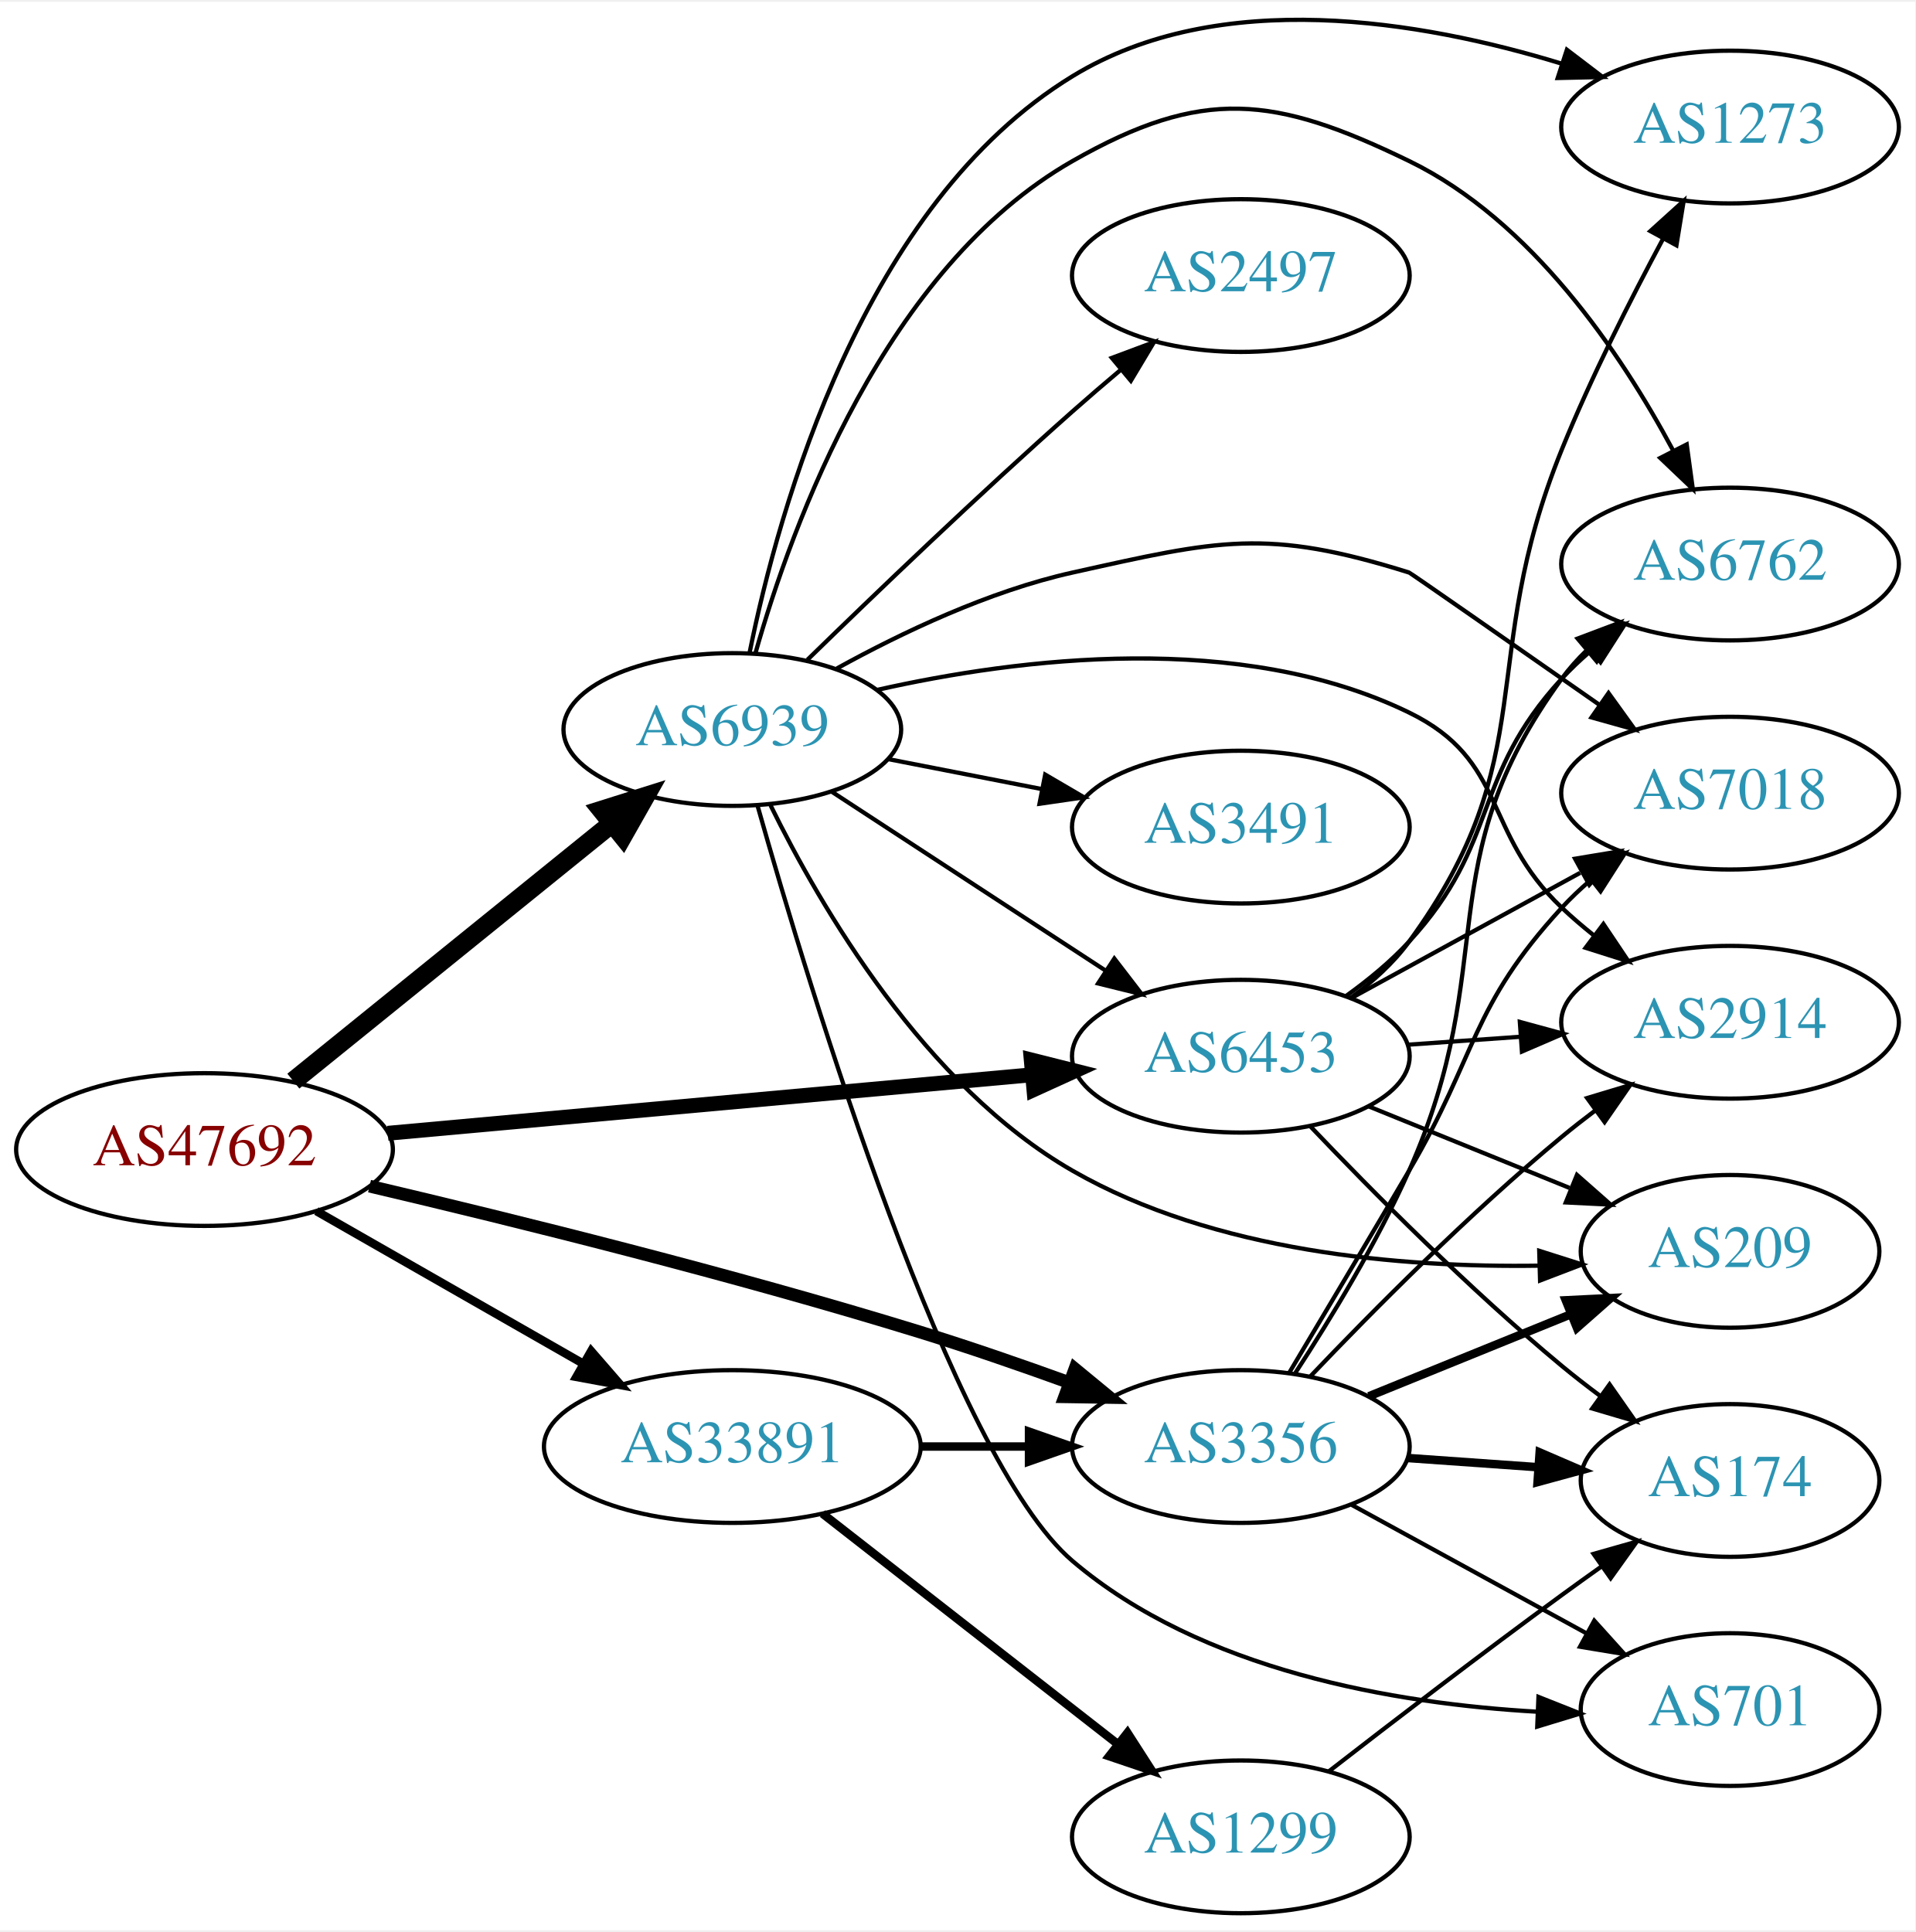
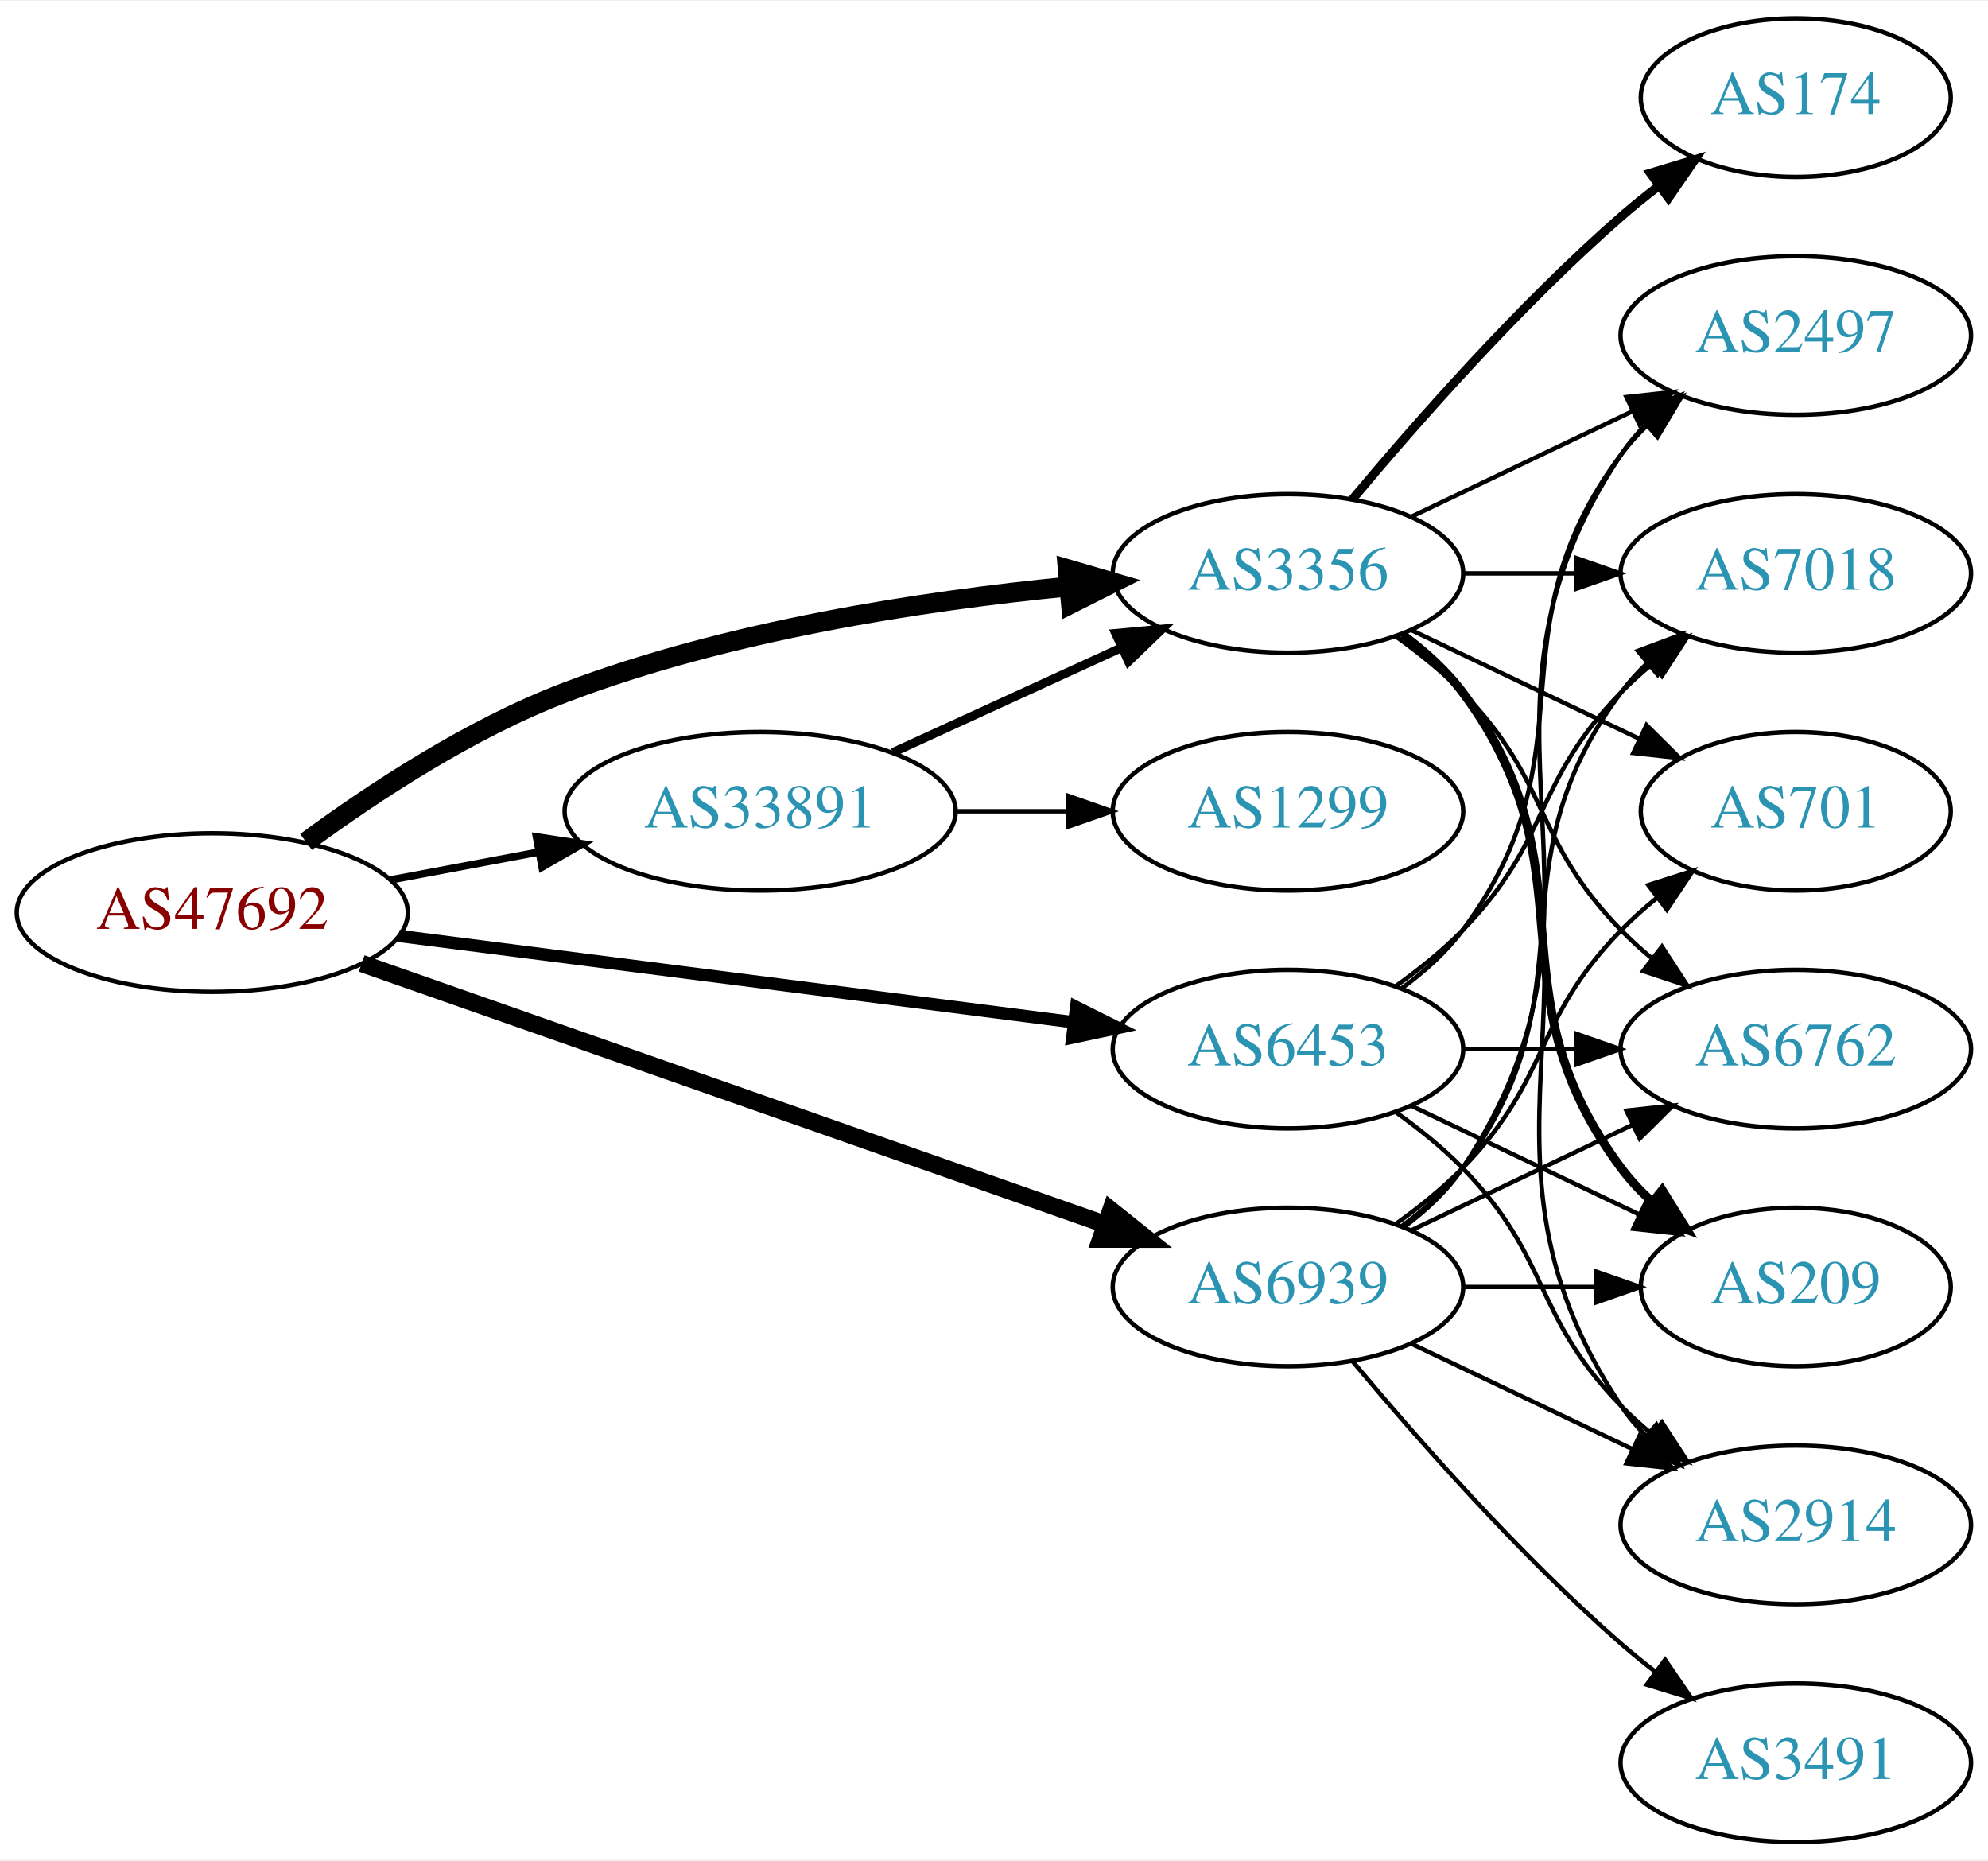
- <svg xmlns="http://www.w3.org/2000/svg" xmlns:xlink="http://www.w3.org/1999/xlink" width="451pt" height="455pt" viewBox="0.00 0.00 451.37 454.52">
-   <g id="graph0" class="graph" transform="scale(1 1) rotate(0) translate(4 450.52)">
-     <polygon fill="white" stroke="none" points="-4,4 -4,-450.52 447.37,-450.52 447.37,4 -4,4" />
+ <svg xmlns="http://www.w3.org/2000/svg" xmlns:xlink="http://www.w3.org/1999/xlink" width="451pt" height="422pt" viewBox="0.00 0.00 451.37 422.00">
+   <g id="graph0" class="graph" transform="scale(1 1) rotate(0) translate(4 418)">
+     <polygon fill="white" stroke="none" points="-4,4 -4,-418 447.37,-418 447.37,4 -4,4" />
    <g id="node1" class="node">
      <g id="a_node1">
        <a xlink:href="/asn/47692" xlink:title="AS47692 ~ Nessus GmbH [AT]">
-           <ellipse fill="#ffffff" stroke="black" cx="44.196" cy="-180" rx="44.393" ry="18" />
-           <text text-anchor="middle" x="44.196" y="-176.3" font-family="Times,serif" font-size="14.00" fill="#880000">AS47692</text>
+           <ellipse fill="#ffffff" stroke="black" cx="44.196" cy="-211" rx="44.393" ry="18" />
+           <text text-anchor="middle" x="44.196" y="-207.3" font-family="Times,serif" font-size="14.00" fill="#880000">AS47692</text>
        </a>
      </g>
    </g>
    <g id="node2" class="node">
      <g id="a_node2">
        <a xlink:href="/asn/3356" xlink:title="AS3356 ~ Level 3 Parent, LLC [US]">
-           <ellipse fill="#ffffff" stroke="black" cx="288.431" cy="-110" rx="39.794" ry="18" />
-           <text text-anchor="middle" x="288.431" y="-106.3" font-family="Times,serif" font-size="14.00" fill="#2c94b3">AS3356</text>
+           <ellipse fill="#ffffff" stroke="black" cx="288.431" cy="-288" rx="39.794" ry="18" />
+           <text text-anchor="middle" x="288.431" y="-284.3" font-family="Times,serif" font-size="14.00" fill="#2c94b3">AS3356</text>
        </a>
      </g>
    </g>
    <g id="edge1" class="edge">
-       <path fill="none" stroke="black" stroke-width="3" d="M83.091,-171.374C117.248,-163.34 168.724,-150.587 212.784,-137 224.294,-133.451 236.645,-129.178 247.922,-125.089" />
-       <polygon fill="black" stroke="black" stroke-width="3" points="249.328,-128.302 257.507,-121.567 246.913,-121.731 249.328,-128.302" />
+       <path fill="none" stroke="black" stroke-width="4.5" d="M65.486,-227.029C80.806,-238.302 102.812,-252.788 124.392,-261 161.17,-274.996 205.339,-281.745 238.422,-284.995" />
+       <polygon fill="black" stroke="black" stroke-width="4.5" points="238.435,-288.95 248.75,-285.932 239.147,-281.107 238.435,-288.95" />
    </g>
    <g id="node3" class="node">
      <g id="a_node3">
        <a xlink:href="/asn/6453" xlink:title="AS6453 ~ TATA COMMUNICATIONS (AMERICA) INC [US]">
-           <ellipse fill="#ffffff" stroke="black" cx="288.431" cy="-202" rx="39.794" ry="18" />
-           <text text-anchor="middle" x="288.431" y="-198.3" font-family="Times,serif" font-size="14.00" fill="#2c94b3">AS6453</text>
+           <ellipse fill="#ffffff" stroke="black" cx="288.431" cy="-180" rx="39.794" ry="18" />
+           <text text-anchor="middle" x="288.431" y="-176.3" font-family="Times,serif" font-size="14.00" fill="#2c94b3">AS6453</text>
        </a>
      </g>
    </g>
    <g id="edge2" class="edge">
-       <path fill="none" stroke="black" stroke-width="3.5" d="M87.39,-183.832C129.77,-187.681 194.983,-193.604 239.341,-197.632" />
-       <polygon fill="black" stroke="black" stroke-width="3.5" points="239.031,-201.119 249.307,-198.538 239.664,-194.147 239.031,-201.119" />
+       <path fill="none" stroke="black" stroke-width="2.812" d="M86.562,-205.706C129.06,-200.267 195.14,-191.811 239.795,-186.096" />
+       <polygon fill="black" stroke="black" stroke-width="2.812" points="240.344,-189.555 249.819,-184.813 239.455,-182.611 240.344,-189.555" />
    </g>
    <g id="node4" class="node">
      <g id="a_node4">
        <a xlink:href="/asn/6939" xlink:title="AS6939 ~ Hurricane Electric LLC [US]">
-           <ellipse fill="#ffffff" stroke="black" cx="168.588" cy="-279" rx="39.794" ry="18" />
-           <text text-anchor="middle" x="168.588" y="-275.3" font-family="Times,serif" font-size="14.00" fill="#2c94b3">AS6939</text>
+           <ellipse fill="#ffffff" stroke="black" cx="288.431" cy="-126" rx="39.794" ry="18" />
+           <text text-anchor="middle" x="288.431" y="-122.3" font-family="Times,serif" font-size="14.00" fill="#2c94b3">AS6939</text>
        </a>
      </g>
    </g>
    <g id="edge3" class="edge">
-       <path fill="none" stroke="black" stroke-width="4.5" d="M65.133,-196.126C85.524,-212.62 117.354,-238.367 140.124,-256.785" />
-       <polygon fill="black" stroke="black" stroke-width="4.5" points="137.814,-259.98 148.065,-263.208 142.766,-253.858 137.814,-259.98" />
+       <path fill="none" stroke="black" stroke-width="3.938" d="M78.117,-199.448C121.956,-184.065 199.464,-156.867 246.864,-140.235" />
+       <polygon fill="black" stroke="black" stroke-width="3.938" points="248.221,-143.468 256.498,-136.854 245.904,-136.863 248.221,-143.468" />
    </g>
    <g id="node5" class="node">
      <g id="a_node5">
        <a xlink:href="/asn/33891" xlink:title="AS33891 ~ CORE-BACKBONE GMBH GLOBAL NETWORK [DE]">
-           <ellipse fill="#ffffff" stroke="black" cx="168.588" cy="-110" rx="44.393" ry="18" />
-           <text text-anchor="middle" x="168.588" y="-106.3" font-family="Times,serif" font-size="14.00" fill="#2c94b3">AS33891</text>
+           <ellipse fill="#ffffff" stroke="black" cx="168.588" cy="-234" rx="44.393" ry="18" />
+           <text text-anchor="middle" x="168.588" y="-230.3" font-family="Times,serif" font-size="14.00" fill="#2c94b3">AS33891</text>
        </a>
      </g>
    </g>
    <g id="edge4" class="edge">
-       <path fill="none" stroke="black" stroke-width="2" d="M70.556,-165.496C88.772,-155.078 113.528,-140.919 133.475,-129.51" />
-       <polygon fill="black" stroke="black" stroke-width="2" points="135.318,-132.488 142.261,-124.485 131.843,-126.412 135.318,-132.488" />
+       <path fill="none" stroke="black" stroke-width="1.688" d="M84.595,-218.404C95.296,-220.415 107.019,-222.618 118.196,-224.718" />
+       <polygon fill="black" stroke="black" stroke-width="1.688" points="117.788,-228.203 128.263,-226.61 119.081,-221.323 117.788,-228.203" />
    </g>
    <g id="node6" class="node">
      <g id="a_node6">
        <a xlink:href="/asn/174" xlink:title="AS174 ~ Cogent Communications [US]">
-           <ellipse fill="#ffffff" stroke="black" cx="403.724" cy="-102" rx="35.194" ry="18" />
-           <text text-anchor="middle" x="403.724" y="-98.3" font-family="Times,serif" font-size="14.00" fill="#2c94b3">AS174</text>
+           <ellipse fill="#ffffff" stroke="black" cx="403.724" cy="-396" rx="35.194" ry="18" />
+           <text text-anchor="middle" x="403.724" y="-392.3" font-family="Times,serif" font-size="14.00" fill="#2c94b3">AS174</text>
        </a>
      </g>
    </g>
    <g id="edge5" class="edge">
-       <path fill="none" stroke="black" stroke-width="2" d="M327.787,-107.292C337.601,-106.599 348.236,-105.848 358.327,-105.135" />
-       <polygon fill="black" stroke="black" stroke-width="2" points="358.86,-108.606 368.588,-104.41 358.366,-101.624 358.86,-108.606" />
+       <path fill="none" stroke="black" stroke-width="2" d="M303.061,-304.817C317.343,-321.929 340.89,-348.745 364.077,-369 366.747,-371.332 369.62,-373.648 372.55,-375.886" />
+       <polygon fill="black" stroke="black" stroke-width="2" points="370.701,-378.87 380.841,-381.939 374.828,-373.216 370.701,-378.87" />
    </g>
    <g id="node7" class="node">
      <g id="a_node7">
-         <a xlink:href="/asn/7018" xlink:title="AS7018 ~ AT&amp;T Services, Inc. [US]">
-           <ellipse fill="#ffffff" stroke="black" cx="403.724" cy="-264" rx="39.794" ry="18" />
-           <text text-anchor="middle" x="403.724" y="-260.3" font-family="Times,serif" font-size="14.00" fill="#2c94b3">AS7018</text>
+         <a xlink:href="/asn/2497" xlink:title="AS2497 ~ Internet Initiative Japan Inc. [JP]">
+           <ellipse fill="#ffffff" stroke="black" cx="403.724" cy="-342" rx="39.794" ry="18" />
+           <text text-anchor="middle" x="403.724" y="-338.3" font-family="Times,serif" font-size="14.00" fill="#2c94b3">AS2497</text>
        </a>
      </g>
    </g>
    <g id="edge6" class="edge">
-       <path fill="none" stroke="black" d="M299.814,-127.352C307.622,-140.429 318.566,-158.813 328.077,-175 344.22,-202.472 342.509,-213.545 364.077,-237 366.103,-239.203 368.338,-241.327 370.682,-243.35" />
-       <polygon fill="black" stroke="black" points="368.892,-246.394 378.922,-249.808 373.21,-240.885 368.892,-246.394" />
+       <path fill="none" stroke="black" d="M316.567,-300.934C331.561,-308.081 350.382,-317.052 366.605,-324.785" />
+       <polygon fill="black" stroke="black" points="365.276,-328.028 375.809,-329.171 368.288,-321.709 365.276,-328.028" />
    </g>
    <g id="node8" class="node">
      <g id="a_node8">
-         <a xlink:href="/asn/2914" xlink:title="AS2914 ~ NTT America, Inc. [US]">
-           <ellipse fill="#ffffff" stroke="black" cx="403.724" cy="-210" rx="39.794" ry="18" />
-           <text text-anchor="middle" x="403.724" y="-206.3" font-family="Times,serif" font-size="14.00" fill="#2c94b3">AS2914</text>
+         <a xlink:href="/asn/7018" xlink:title="AS7018 ~ AT&amp;T Services, Inc. [US]">
+           <ellipse fill="#ffffff" stroke="black" cx="403.724" cy="-288" rx="39.794" ry="18" />
+           <text text-anchor="middle" x="403.724" y="-284.3" font-family="Times,serif" font-size="14.00" fill="#2c94b3">AS7018</text>
        </a>
      </g>
    </g>
    <g id="edge7" class="edge">
-       <path fill="none" stroke="black" d="M304.736,-126.455C319.349,-141.796 342.305,-164.956 364.077,-183 366.598,-185.089 369.275,-187.184 371.997,-189.233" />
-       <polygon fill="black" stroke="black" points="370.042,-192.139 380.189,-195.187 374.157,-186.477 370.042,-192.139" />
+       <path fill="none" stroke="black" d="M328.103,-288C336.306,-288 345.07,-288 353.602,-288" />
+       <polygon fill="black" stroke="black" points="353.841,-291.5 363.841,-288 353.841,-284.5 353.841,-291.5" />
    </g>
    <g id="node9" class="node">
      <g id="a_node9">
-         <a xlink:href="/asn/209" xlink:title="AS209 ~ CenturyLink Communications, LLC [US]">
-           <ellipse fill="#ffffff" stroke="black" cx="403.724" cy="-156" rx="35.194" ry="18" />
-           <text text-anchor="middle" x="403.724" y="-152.3" font-family="Times,serif" font-size="14.00" fill="#2c94b3">AS209</text>
+         <a xlink:href="/asn/2914" xlink:title="AS2914 ~ NTT America, Inc. [US]">
+           <ellipse fill="#ffffff" stroke="black" cx="403.724" cy="-72" rx="39.794" ry="18" />
+           <text text-anchor="middle" x="403.724" y="-68.3" font-family="Times,serif" font-size="14.00" fill="#2c94b3">AS2914</text>
        </a>
      </g>
    </g>
    <g id="edge8" class="edge">
-       <path fill="none" stroke="black" stroke-width="2" d="M318.607,-121.846C333.02,-127.698 350.564,-134.822 365.893,-141.046" />
-       <polygon fill="black" stroke="black" stroke-width="2" points="365.01,-144.465 375.592,-144.984 367.643,-137.979 365.01,-144.465" />
+       <path fill="none" stroke="black" d="M314.75,-274.393C319.806,-270.649 324.617,-266.169 328.077,-261 369.102,-199.706 323.053,-160.294 364.077,-99 365.699,-96.577 367.618,-94.305 369.72,-92.19" />
+       <polygon fill="black" stroke="black" points="372.087,-94.771 377.405,-85.607 367.533,-89.454 372.087,-94.771" />
    </g>
    <g id="node10" class="node">
      <g id="a_node10">
        <a xlink:href="/asn/6762" xlink:title="AS6762 ~ TELECOM ITALIA SPARKLE S.p.A. [IT]">
-           <ellipse fill="#ffffff" stroke="black" cx="403.724" cy="-318" rx="39.794" ry="18" />
-           <text text-anchor="middle" x="403.724" y="-314.3" font-family="Times,serif" font-size="14.00" fill="#2c94b3">AS6762</text>
+           <ellipse fill="#ffffff" stroke="black" cx="403.724" cy="-180" rx="39.794" ry="18" />
+           <text text-anchor="middle" x="403.724" y="-176.3" font-family="Times,serif" font-size="14.00" fill="#2c94b3">AS6762</text>
        </a>
      </g>
    </g>
    <g id="edge9" class="edge">
-       <path fill="none" stroke="black" d="M301.264,-127.327C309.592,-140.087 320.552,-158.087 328.077,-175 350.023,-224.319 332.233,-247.412 364.077,-291 365.797,-293.354 367.787,-295.576 369.938,-297.657" />
-       <polygon fill="black" stroke="black" points="367.803,-300.435 377.716,-304.176 372.3,-295.07 367.803,-300.435" />
+       <path fill="none" stroke="black" d="M313.025,-273.611C318.281,-269.852 323.613,-265.563 328.077,-261 348.25,-240.383 343.905,-227.617 364.077,-207 366.17,-204.861 368.453,-202.782 370.83,-200.79" />
+       <polygon fill="black" stroke="black" points="373.349,-203.268 379.13,-194.389 369.074,-197.725 373.349,-203.268" />
    </g>
    <g id="node11" class="node">
      <g id="a_node11">
        <a xlink:href="/asn/701" xlink:title="AS701 ~ UUNET [US]">
-           <ellipse fill="#ffffff" stroke="black" cx="403.724" cy="-48" rx="35.194" ry="18" />
-           <text text-anchor="middle" x="403.724" y="-44.3" font-family="Times,serif" font-size="14.00" fill="#2c94b3">AS701</text>
+           <ellipse fill="#ffffff" stroke="black" cx="403.724" cy="-234" rx="35.194" ry="18" />
+           <text text-anchor="middle" x="403.724" y="-230.3" font-family="Times,serif" font-size="14.00" fill="#2c94b3">AS701</text>
        </a>
      </g>
    </g>
    <g id="edge10" class="edge">
-       <path fill="none" stroke="black" d="M314.574,-96.24C330.895,-87.309 352.332,-75.577 369.978,-65.92" />
-       <polygon fill="black" stroke="black" points="371.722,-68.956 378.814,-61.085 368.361,-62.815 371.722,-68.956" />
-     </g>
-     <g id="edge11" class="edge">
-       <path fill="none" stroke="black" d="M304.736,-185.545C319.349,-170.204 342.305,-147.044 364.077,-129 366.956,-126.614 370.039,-124.22 373.16,-121.896" />
-       <polygon fill="black" stroke="black" points="375.33,-124.647 381.401,-115.964 371.24,-118.965 375.33,-124.647" />
-     </g>
-     <g id="edge15" class="edge">
-       <path fill="none" stroke="black" d="M314.574,-215.76C330.415,-224.429 351.076,-235.735 368.413,-245.223" />
-       <polygon fill="black" stroke="black" points="367.198,-248.548 377.651,-250.279 370.559,-242.408 367.198,-248.548" />
-     </g>
-     <g id="edge14" class="edge">
-       <path fill="none" stroke="black" d="M327.787,-204.708C336.276,-205.308 345.38,-205.951 354.214,-206.575" />
-       <polygon fill="black" stroke="black" points="354.186,-210.081 364.407,-207.294 354.679,-203.099 354.186,-210.081" />
-     </g>
-     <g id="edge12" class="edge">
-       <path fill="none" stroke="black" d="M318.607,-190.154C333.02,-184.302 350.564,-177.178 365.893,-170.954" />
-       <polygon fill="black" stroke="black" points="367.643,-174.021 375.592,-167.016 365.01,-167.535 367.643,-174.021" />
-     </g>
-     <g id="edge16" class="edge">
-       <path fill="none" stroke="black" d="M313.233,-216.192C318.48,-219.959 323.756,-224.301 328.077,-229 349.646,-252.455 342.509,-267.545 364.077,-291 366.103,-293.203 368.338,-295.327 370.682,-297.35" />
-       <polygon fill="black" stroke="black" points="368.892,-300.394 378.922,-303.808 373.21,-294.885 368.892,-300.394" />
+       <path fill="none" stroke="black" d="M316.567,-275.066C331.999,-267.71 351.485,-258.423 368.02,-250.541" />
+       <polygon fill="black" stroke="black" points="369.84,-253.551 377.361,-246.089 366.828,-247.232 369.84,-253.551" />
    </g>
    <g id="node12" class="node">
      <g id="a_node12">
-         <a xlink:href="/asn/1273" xlink:title="AS1273 ~ Vodafone Group PLC [EU]">
-           <ellipse fill="#ffffff" stroke="black" cx="403.724" cy="-421" rx="39.794" ry="18" />
-           <text text-anchor="middle" x="403.724" y="-417.3" font-family="Times,serif" font-size="14.00" fill="#2c94b3">AS1273</text>
-         </a>
-       </g>
+         <a xlink:href="/asn/209" xlink:title="AS209 ~ CenturyLink Communications, LLC [US]">
+           <ellipse fill="#ffffff" stroke="black" cx="403.724" cy="-126" rx="35.194" ry="18" />
+           <text text-anchor="middle" x="403.724" y="-122.3" font-family="Times,serif" font-size="14.00" fill="#2c94b3">AS209</text>
+         </a>
+       </g>
+     </g>
+     <g id="edge11" class="edge">
+       <path fill="none" stroke="black" stroke-width="2" d="M314.362,-274.118C319.438,-270.389 324.356,-265.984 328.077,-261 358.349,-220.458 333.806,-193.542 364.077,-153 366.085,-150.311 368.441,-147.791 370.982,-145.454" />
+       <polygon fill="black" stroke="black" stroke-width="2" points="373.397,-148.004 378.998,-139.011 369.011,-142.548 373.397,-148.004" />
+     </g>
+     <g id="edge12" class="edge">
+       <path fill="none" stroke="black" d="M314.362,-193.882C319.438,-197.611 324.356,-202.016 328.077,-207 358.349,-247.542 333.806,-274.458 364.077,-315 365.822,-317.336 367.829,-319.545 369.992,-321.617" />
+       <polygon fill="black" stroke="black" points="367.87,-324.405 377.793,-328.118 372.352,-319.027 367.87,-324.405" />
+     </g>
+     <g id="edge15" class="edge">
+       <path fill="none" stroke="black" d="M313.025,-194.389C318.281,-198.148 323.613,-202.437 328.077,-207 348.25,-227.617 343.905,-240.383 364.077,-261 366.17,-263.139 368.453,-265.218 370.83,-267.21" />
+       <polygon fill="black" stroke="black" points="369.074,-270.275 379.13,-273.611 373.349,-264.732 369.074,-270.275" />
    </g>
    <g id="edge13" class="edge">
-       <path fill="none" stroke="black" d="M314.439,-215.824C319.511,-219.557 324.408,-223.977 328.077,-229 359.922,-272.588 343.77,-294.984 364.077,-345 370.975,-361.988 380.245,-380.33 387.978,-394.738" />
-       <polygon fill="black" stroke="black" points="384.939,-396.476 392.796,-403.584 391.086,-393.128 384.939,-396.476" />
-     </g>
-     <g id="edge25" class="edge">
-       <path fill="none" stroke="black" d="M192.031,-264.336C210.297,-252.401 236.273,-235.427 256.509,-222.205" />
-       <polygon fill="black" stroke="black" points="258.615,-225.01 265.072,-216.61 254.786,-219.15 258.615,-225.01" />
+       <path fill="none" stroke="black" d="M313.025,-165.611C318.281,-161.852 323.613,-157.563 328.077,-153 348.25,-132.383 343.905,-119.617 364.077,-99 366.17,-96.861 368.453,-94.782 370.83,-92.79" />
+       <polygon fill="black" stroke="black" points="373.349,-95.268 379.13,-86.389 369.074,-89.725 373.349,-95.268" />
+     </g>
+     <g id="edge16" class="edge">
+       <path fill="none" stroke="black" d="M328.103,-180C336.306,-180 345.07,-180 353.602,-180" />
+       <polygon fill="black" stroke="black" points="353.841,-183.5 363.841,-180 353.841,-176.5 353.841,-183.5" />
+     </g>
+     <g id="edge14" class="edge">
+       <path fill="none" stroke="black" d="M316.567,-167.066C331.999,-159.71 351.485,-150.423 368.02,-142.541" />
+       <polygon fill="black" stroke="black" points="369.84,-145.551 377.361,-138.089 366.828,-139.232 369.84,-145.551" />
+     </g>
+     <g id="edge19" class="edge">
+       <path fill="none" stroke="black" d="M314.75,-139.607C319.806,-143.351 324.617,-147.831 328.077,-153 369.102,-214.294 323.053,-253.706 364.077,-315 365.699,-317.423 367.618,-319.695 369.72,-321.81" />
+       <polygon fill="black" stroke="black" points="367.533,-324.546 377.405,-328.393 372.087,-319.229 367.533,-324.546" />
+     </g>
+     <g id="edge21" class="edge">
+       <path fill="none" stroke="black" d="M314.362,-139.882C319.438,-143.611 324.356,-148.016 328.077,-153 358.349,-193.542 333.806,-220.458 364.077,-261 365.822,-263.336 367.829,-265.545 369.992,-267.617" />
+       <polygon fill="black" stroke="black" points="367.87,-270.405 377.793,-274.118 372.352,-265.027 367.87,-270.405" />
+     </g>
+     <g id="edge18" class="edge">
+       <path fill="none" stroke="black" d="M316.567,-113.066C331.561,-105.919 350.382,-96.948 366.605,-89.215" />
+       <polygon fill="black" stroke="black" points="368.288,-92.291 375.809,-84.829 365.276,-85.972 368.288,-92.291" />
+     </g>
+     <g id="edge17" class="edge">
+       <path fill="none" stroke="black" d="M316.567,-138.934C331.561,-146.081 350.382,-155.052 366.605,-162.785" />
+       <polygon fill="black" stroke="black" points="365.276,-166.028 375.809,-167.171 368.288,-159.709 365.276,-166.028" />
+     </g>
+     <g id="edge22" class="edge">
+       <path fill="none" stroke="black" d="M313.025,-140.389C318.281,-144.148 323.613,-148.437 328.077,-153 348.25,-173.617 343.905,-186.383 364.077,-207 366.556,-209.534 369.303,-211.983 372.156,-214.304" />
+       <polygon fill="black" stroke="black" points="370.247,-217.248 380.341,-220.468 374.458,-211.657 370.247,-217.248" />
    </g>
    <g id="edge23" class="edge">
-       <path fill="none" stroke="black" d="M193.221,-293.386C208.474,-301.808 229.08,-311.624 248.784,-316 283.187,-323.64 294.454,-326.557 328.077,-316 328.419,-315.893 352.328,-299.22 372.993,-284.784" />
-       <polygon fill="black" stroke="black" points="375.087,-287.591 381.28,-278.994 371.078,-281.853 375.087,-287.591" />
-     </g>
-     <g id="edge18" class="edge">
-       <path fill="none" stroke="black" d="M202.72,-288.333C236.15,-295.864 288.364,-302.349 328.077,-283 351.416,-271.629 345.229,-254.853 364.077,-237 366.454,-234.749 369.032,-232.542 371.689,-230.42" />
-       <polygon fill="black" stroke="black" points="373.88,-233.152 379.781,-224.353 369.681,-227.552 373.88,-233.152" />
-     </g>
-     <g id="edge24" class="edge">
-       <path fill="none" stroke="black" d="M177.608,-261.117C189.427,-237.065 213.952,-195.008 248.784,-175 282.18,-155.817 326.309,-152.138 358.754,-152.627" />
-       <polygon fill="black" stroke="black" points="358.753,-156.128 368.85,-152.918 358.954,-149.131 358.753,-156.128" />
-     </g>
-     <g id="edge17" class="edge">
-       <path fill="none" stroke="black" d="M174.043,-297.012C182.631,-327.357 204.658,-387.823 248.784,-413 279.394,-430.465 296.381,-428.405 328.077,-413 356.965,-398.96 378.001,-367.727 390.244,-344.892" />
-       <polygon fill="black" stroke="black" points="393.51,-346.191 394.949,-335.695 387.279,-343.003 393.51,-346.191" />
-     </g>
-     <g id="edge22" class="edge">
-       <path fill="none" stroke="black" d="M174.535,-261.028C186.913,-217.319 220.278,-107.264 248.784,-83 279.142,-57.16 324.698,-49.385 358.381,-47.488" />
-       <polygon fill="black" stroke="black" points="358.576,-50.983 368.424,-47.074 358.288,-43.989 358.576,-50.983" />
-     </g>
-     <g id="edge19" class="edge">
-       <path fill="none" stroke="black" d="M172.67,-297.161C179.496,-330.968 199.382,-402.854 248.784,-433 283.416,-454.133 330.902,-446.085 363.94,-435.973" />
-       <polygon fill="black" stroke="black" points="365.272,-439.22 373.699,-432.798 363.107,-432.563 365.272,-439.22" />
+       <path fill="none" stroke="black" d="M328.103,-126C337.808,-126 348.299,-126 358.262,-126" />
+       <polygon fill="black" stroke="black" points="358.398,-129.5 368.398,-126 358.398,-122.5 358.398,-129.5" />
    </g>
    <g id="node13" class="node">
      <g id="a_node13">
        <a xlink:href="/asn/3491" xlink:title="AS3491 ~ PCCW Global, Inc. [US]">
-           <ellipse fill="#ffffff" stroke="black" cx="288.431" cy="-256" rx="39.794" ry="18" />
-           <text text-anchor="middle" x="288.431" y="-252.3" font-family="Times,serif" font-size="14.00" fill="#2c94b3">AS3491</text>
+           <ellipse fill="#ffffff" stroke="black" cx="403.724" cy="-18" rx="39.794" ry="18" />
+           <text text-anchor="middle" x="403.724" y="-14.3" font-family="Times,serif" font-size="14.00" fill="#2c94b3">AS3491</text>
        </a>
      </g>
    </g>
    <g id="edge20" class="edge">
-       <path fill="none" stroke="black" d="M205.265,-272.037C216.696,-269.806 229.518,-267.303 241.572,-264.951" />
-       <polygon fill="black" stroke="black" points="242.325,-268.37 251.469,-263.019 240.984,-261.499 242.325,-268.37" />
+       <path fill="none" stroke="black" d="M303.061,-109.183C317.343,-92.071 340.89,-65.255 364.077,-45 366.543,-42.846 369.182,-40.706 371.879,-38.628" />
+       <polygon fill="black" stroke="black" points="374.052,-41.375 380.033,-32.63 369.904,-35.736 374.052,-41.375" />
+     </g>
+     <g id="edge25" class="edge">
+       <path fill="none" stroke="black" stroke-width="2" d="M198.718,-247.348C214.329,-254.502 233.727,-263.391 250.399,-271.03" />
+       <polygon fill="black" stroke="black" stroke-width="2" points="249.302,-274.378 259.851,-275.362 252.218,-268.014 249.302,-274.378" />
    </g>
    <g id="node14" class="node">
      <g id="a_node14">
-         <a xlink:href="/asn/2497" xlink:title="AS2497 ~ Internet Initiative Japan Inc. [JP]">
-           <ellipse fill="#ffffff" stroke="black" cx="288.431" cy="-386" rx="39.794" ry="18" />
-           <text text-anchor="middle" x="288.431" y="-382.3" font-family="Times,serif" font-size="14.00" fill="#2c94b3">AS2497</text>
-         </a>
-       </g>
-     </g>
-     <g id="edge21" class="edge">
-       <path fill="none" stroke="black" d="M186.278,-295.425C202.1,-310.847 226.671,-334.413 248.784,-354 252.424,-357.224 256.313,-360.563 260.171,-363.814" />
-       <polygon fill="black" stroke="black" points="258.03,-366.586 267.953,-370.297 262.511,-361.207 258.03,-366.586" />
-     </g>
-     <g id="edge26" class="edge">
-       <path fill="none" stroke="black" stroke-width="2" d="M212.799,-110C221.112,-110 229.875,-110 238.357,-110" />
-       <polygon fill="black" stroke="black" stroke-width="2" points="238.516,-113.5 248.516,-110 238.516,-106.5 238.516,-113.5" />
-     </g>
-     <g id="node15" class="node">
-       <g id="a_node15">
        <a xlink:href="/asn/1299" xlink:title="AS1299 ~ Telia Carrier [EU]">
-           <ellipse fill="#ffffff" stroke="black" cx="288.431" cy="-18" rx="39.794" ry="18" />
-           <text text-anchor="middle" x="288.431" y="-14.3" font-family="Times,serif" font-size="14.00" fill="#2c94b3">AS1299</text>
-         </a>
-       </g>
-     </g>
-     <g id="edge27" class="edge">
-       <path fill="none" stroke="black" stroke-width="2" d="M189.846,-94.185C209.017,-79.218 237.966,-56.617 259.358,-39.916" />
-       <polygon fill="black" stroke="black" stroke-width="2" points="261.709,-42.522 267.437,-33.609 257.401,-37.004 261.709,-42.522" />
-     </g>
-     <g id="edge28" class="edge">
-       <path fill="none" stroke="black" d="M309.218,-33.473C324.165,-45.071 345.25,-61.244 364.077,-75 367.097,-77.206 370.269,-79.485 373.444,-81.74" />
-       <polygon fill="black" stroke="black" points="371.558,-84.692 381.75,-87.587 375.588,-78.969 371.558,-84.692" />
+           <ellipse fill="#ffffff" stroke="black" cx="288.431" cy="-234" rx="39.794" ry="18" />
+           <text text-anchor="middle" x="288.431" y="-230.3" font-family="Times,serif" font-size="14.00" fill="#2c94b3">AS1299</text>
+         </a>
+       </g>
+     </g>
+     <g id="edge24" class="edge">
+       <path fill="none" stroke="black" d="M212.799,-234C221.112,-234 229.875,-234 238.357,-234" />
+       <polygon fill="black" stroke="black" points="238.516,-237.5 248.516,-234 238.516,-230.5 238.516,-237.5" />
    </g>
  </g>
</svg>
